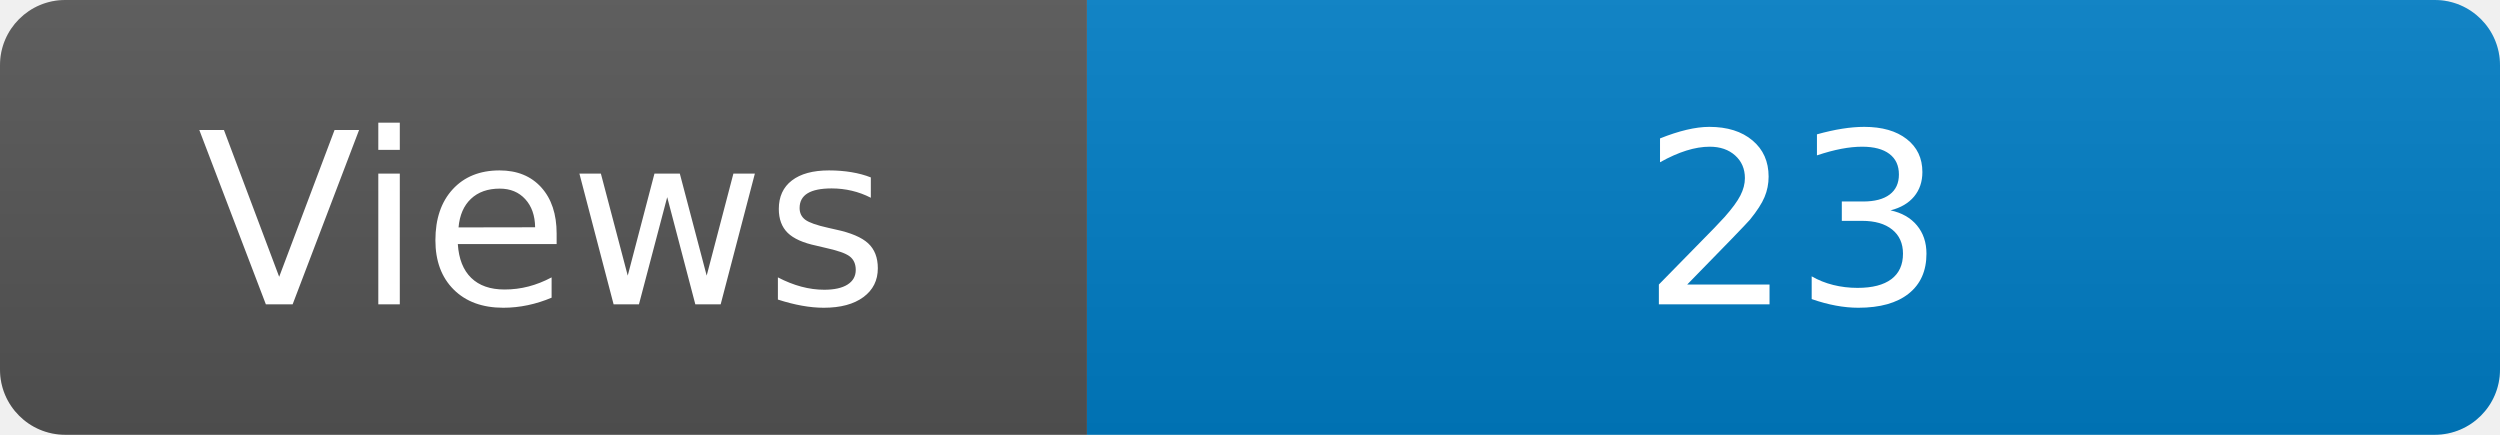
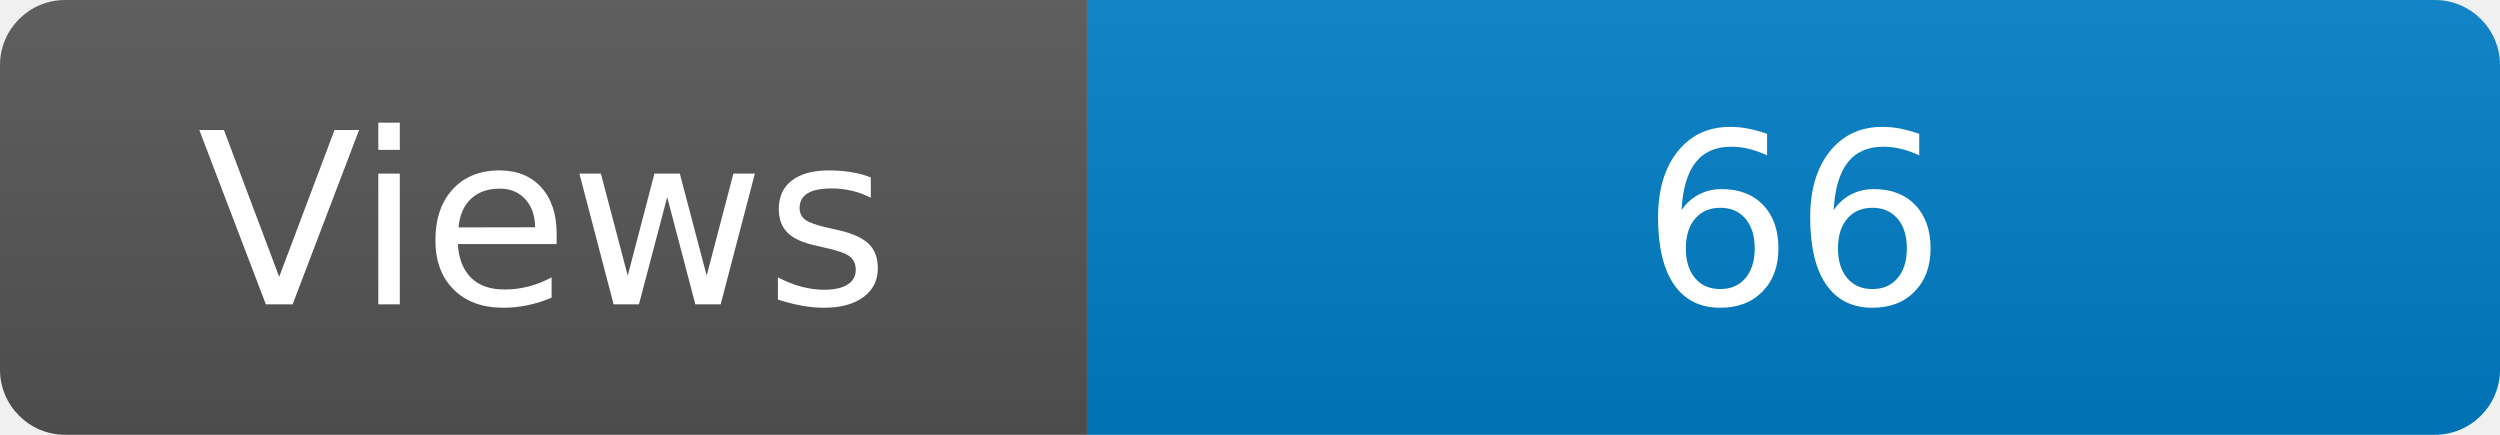
<svg xmlns="http://www.w3.org/2000/svg" width="115" height="20" role="img" aria-label="Maintained?: yes">
  <linearGradient id="s" x2="0" y2="100%">
    <stop offset="0" stop-color="#bbb" stop-opacity=".1" />
    <stop offset="1" stop-opacity=".1" />
  </linearGradient>
  <clipPath id="r">
    <rect width="115" height="20" rx="3" fill="#fff" />
  </clipPath>
  <g clip-path="url(#r)">
    <rect width="50" height="20" fill="#555" />
    <rect x="50" width="160" height="20" fill="#007ec6" />
    <rect width="115" height="20" fill="url(#s)" />
  </g>
  <g fill="#fff" text-anchor="middle" font-family="Verdana,Geneva,DejaVu Sans,sans-serif" font-size="110">
    <text x="250" y="140" transform="scale(.1)" fill="#fff">Views</text>
-     <text x="825" y="140" transform="scale(.1)" fill="#fff">23</text>
+     <text x="825" y="140" transform="scale(.1)" fill="#fff">66</text>
  </g>
</svg>
